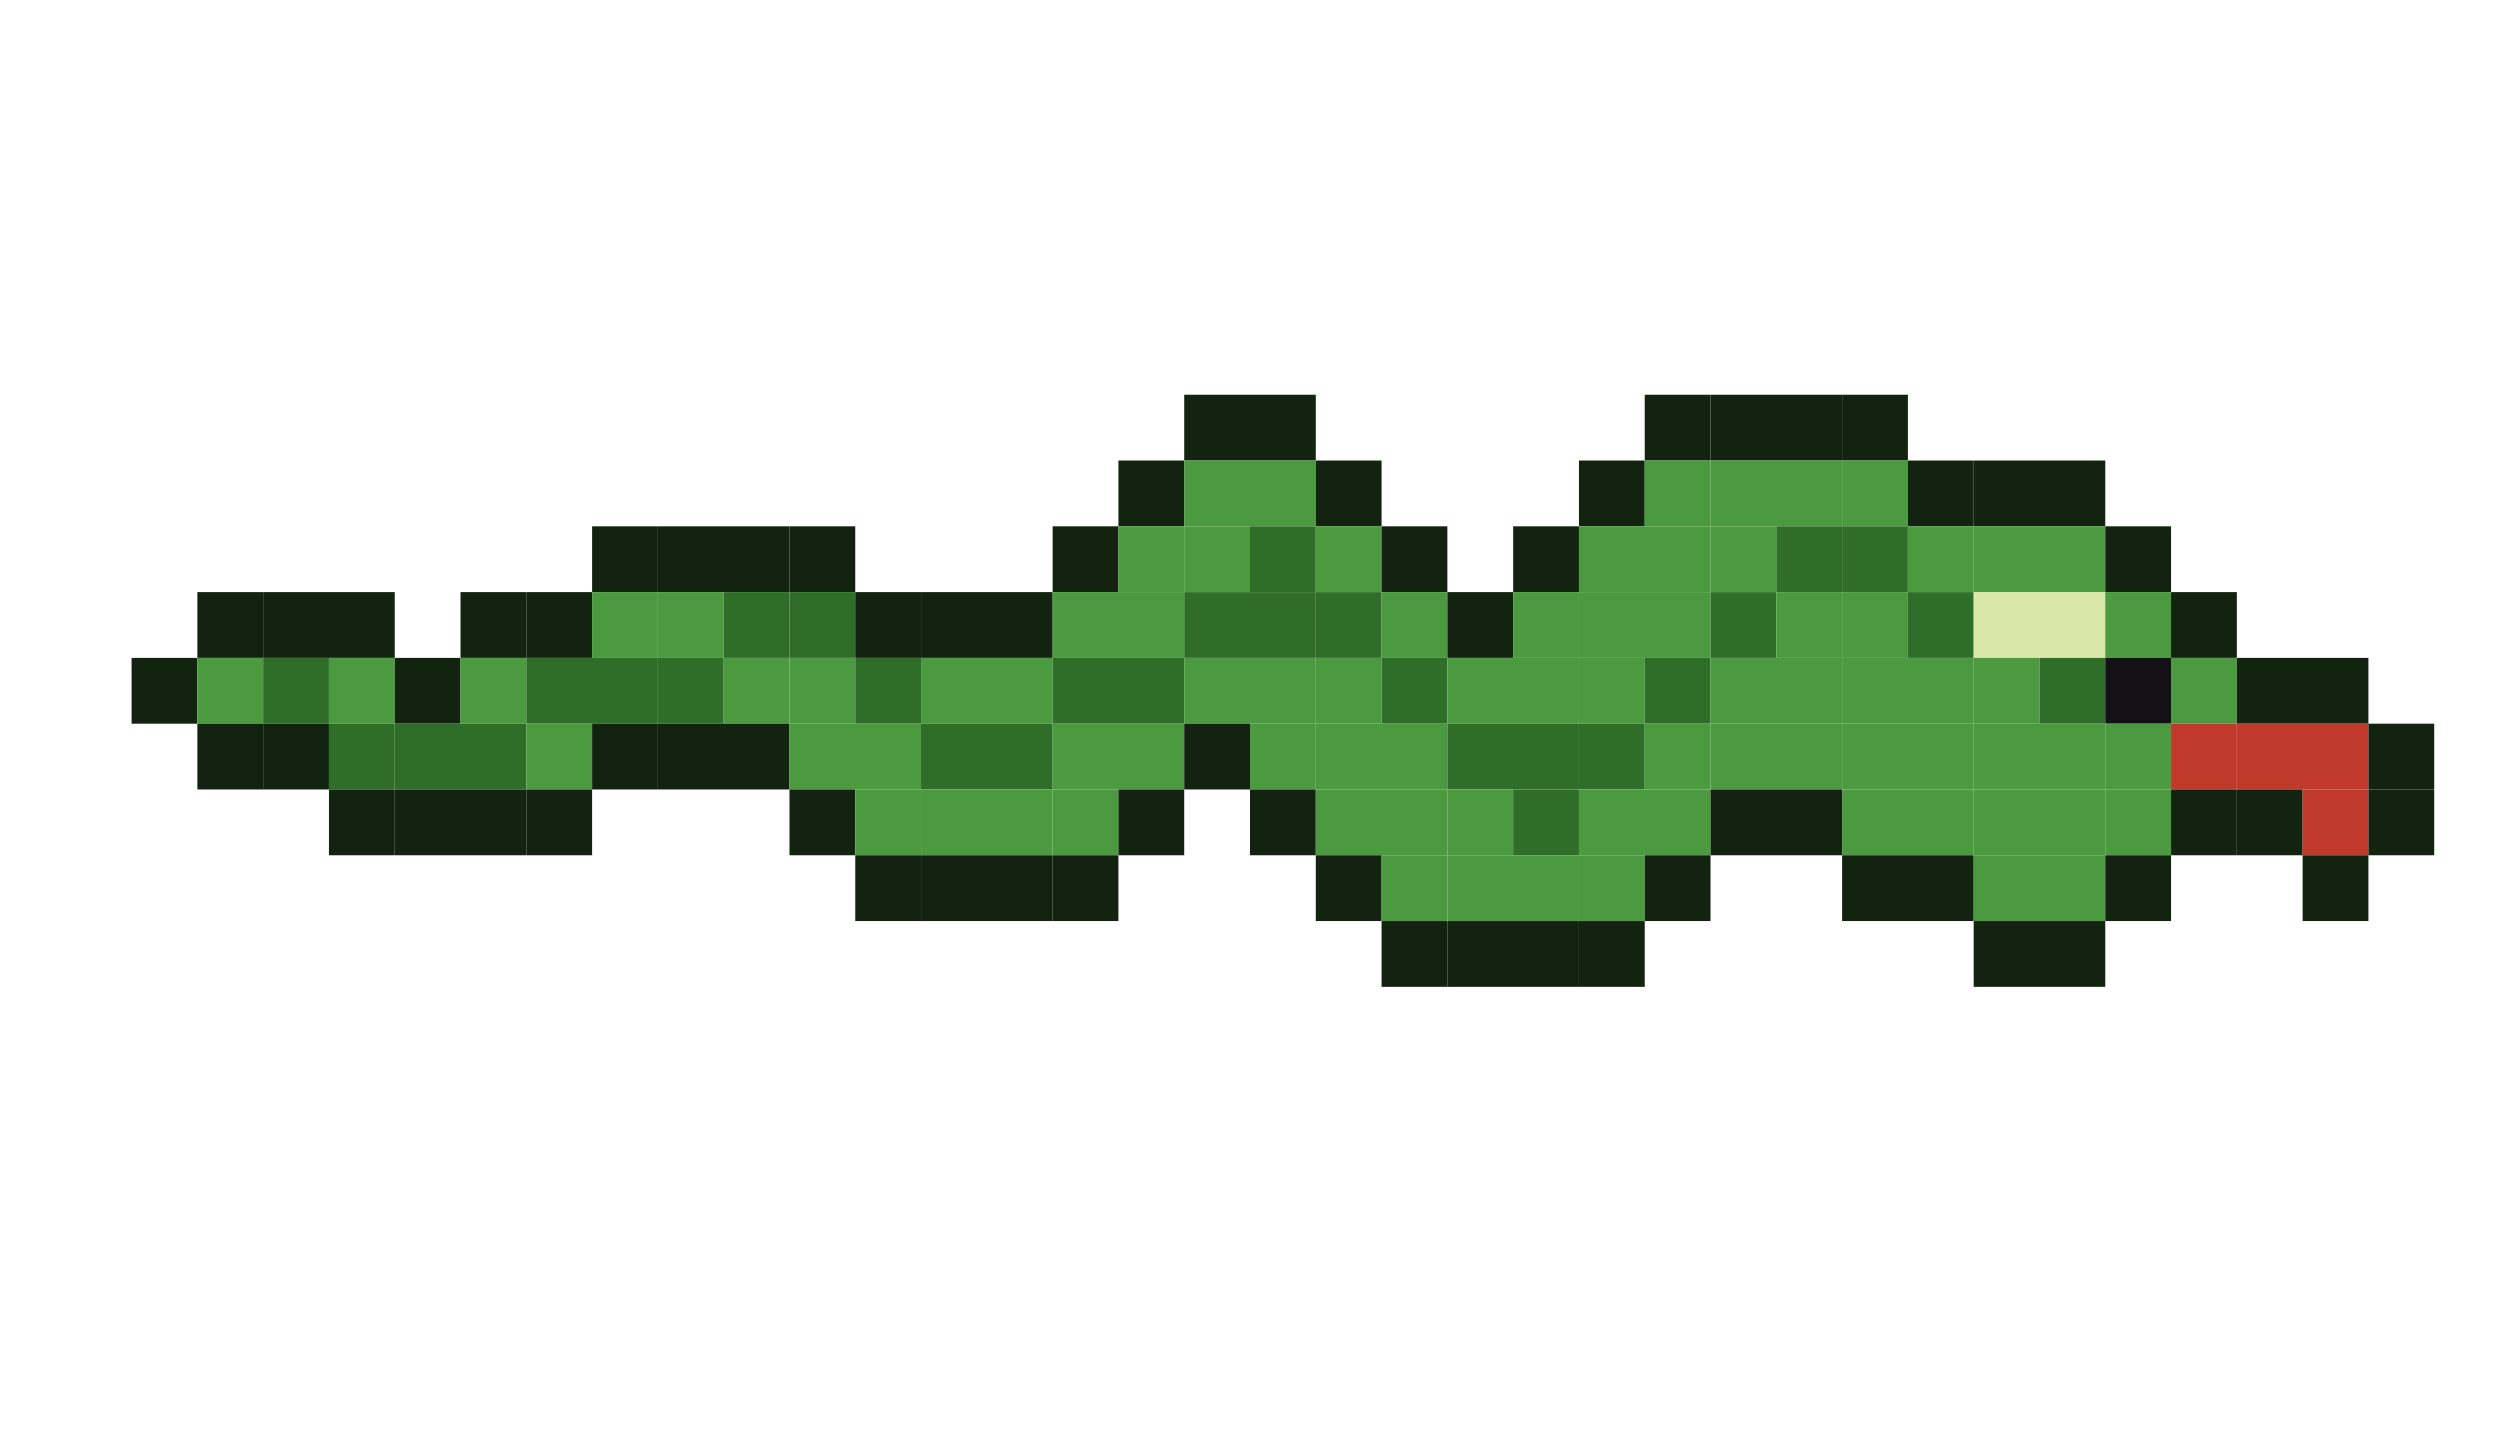
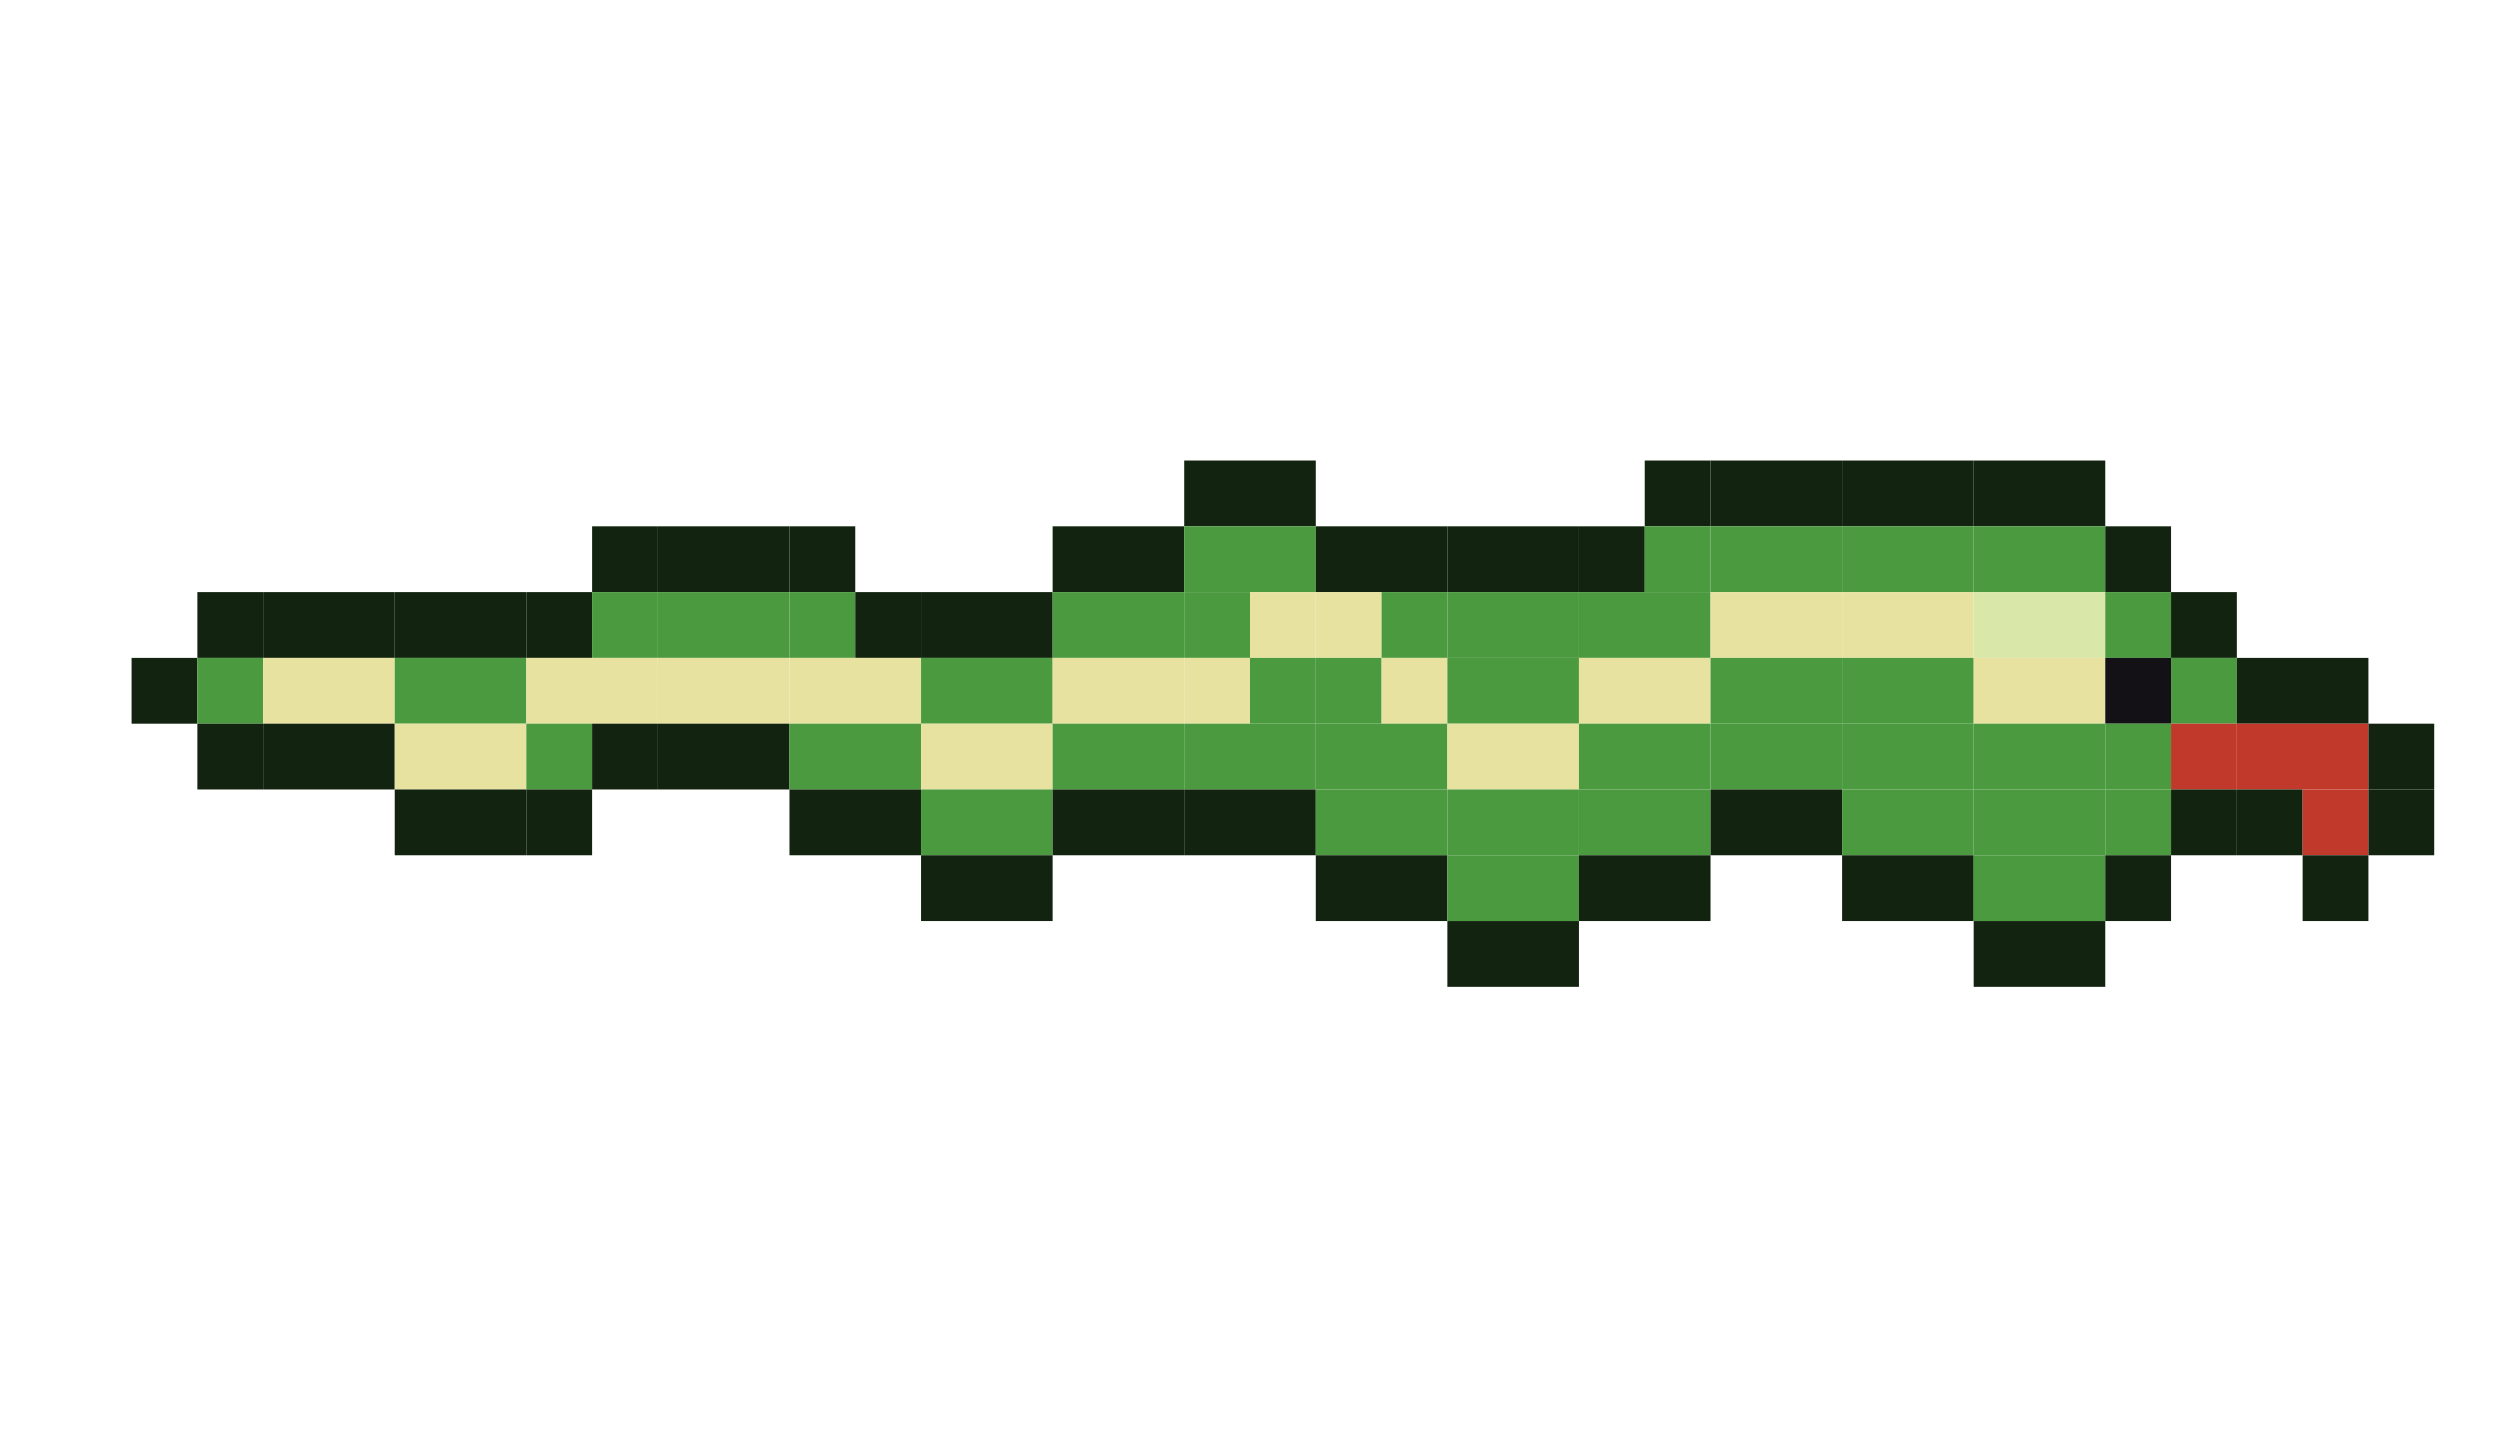
<svg xmlns="http://www.w3.org/2000/svg" width="304" height="176" viewBox="0 0 304 176">
  <g transform="translate(16,0)">
    <g>
      <rect x="8" y="72" width="8" height="8" fill="#12240f" />
      <rect x="0" y="80" width="8" height="8" fill="#12240f" />
      <rect x="8" y="80" width="8" height="8" fill="#4c9a3f" />
      <rect x="8" y="88" width="8" height="8" fill="#12240f" />
      <animateTransform attributeName="transform" type="translate" calcMode="discrete" values="0 -3.0;0 3.0;0 9.0;0 3.0;0 -3.0;0 -9.0" keyTimes="0;0.167;0.333;0.5;0.667;0.833" dur="1.2s" repeatCount="indefinite" />
    </g>
  </g>
  <g transform="translate(32,0)">
    <g>
      <rect x="0" y="72" width="16" height="8" fill="#12240f" />
-       <rect x="0" y="80" width="8" height="8" fill="#2f6e28" />
-       <rect x="8" y="80" width="8" height="8" fill="#4c9a3f" />
-       <rect x="0" y="88" width="8" height="8" fill="#12240f" />
-       <rect x="8" y="88" width="8" height="8" fill="#2f6e28" />
-       <rect x="8" y="96" width="8" height="8" fill="#12240f" />
+       <rect x="0" y="80" width="16" height="8" fill="#e8e2a0" />
+       <rect x="0" y="88" width="16" height="8" fill="#12240f" />
      <animateTransform attributeName="transform" type="translate" calcMode="discrete" values="0 3.0;0 9.0;0 3.0;0 -3.0;0 -9.0;0 -3.0" keyTimes="0;0.167;0.333;0.5;0.667;0.833" dur="1.2s" repeatCount="indefinite" />
    </g>
  </g>
  <g transform="translate(48,0)">
    <g>
-       <rect x="8" y="72" width="8" height="8" fill="#12240f" />
-       <rect x="0" y="80" width="8" height="8" fill="#12240f" />
-       <rect x="8" y="80" width="8" height="8" fill="#4c9a3f" />
-       <rect x="0" y="88" width="16" height="8" fill="#2f6e28" />
+       <rect x="0" y="72" width="16" height="8" fill="#12240f" />
+       <rect x="0" y="80" width="16" height="8" fill="#4c9a3f" />
+       <rect x="0" y="88" width="16" height="8" fill="#e8e2a0" />
      <rect x="0" y="96" width="16" height="8" fill="#12240f" />
      <animateTransform attributeName="transform" type="translate" calcMode="discrete" values="0 9.0;0 3.0;0 -3.0;0 -9.0;0 -3.0;0 3.0" keyTimes="0;0.167;0.333;0.5;0.667;0.833" dur="1.2s" repeatCount="indefinite" />
    </g>
  </g>
  <g transform="translate(64,0)">
    <g>
      <rect x="8" y="64" width="8" height="8" fill="#12240f" />
      <rect x="0" y="72" width="8" height="8" fill="#12240f" />
      <rect x="8" y="72" width="8" height="8" fill="#4c9a3f" />
-       <rect x="0" y="80" width="16" height="8" fill="#2f6e28" />
+       <rect x="0" y="80" width="16" height="8" fill="#e8e2a0" />
      <rect x="0" y="88" width="8" height="8" fill="#4c9a3f" />
      <rect x="8" y="88" width="8" height="8" fill="#12240f" />
      <rect x="0" y="96" width="8" height="8" fill="#12240f" />
      <animateTransform attributeName="transform" type="translate" calcMode="discrete" values="0 3.0;0 -3.0;0 -9.0;0 -3.0;0 3.0;0 9.0" keyTimes="0;0.167;0.333;0.5;0.667;0.833" dur="1.2s" repeatCount="indefinite" />
    </g>
  </g>
  <g transform="translate(80,0)">
    <g>
      <rect x="0" y="64" width="16" height="8" fill="#12240f" />
-       <rect x="0" y="72" width="8" height="8" fill="#4c9a3f" />
-       <rect x="8" y="72" width="8" height="8" fill="#2f6e28" />
-       <rect x="0" y="80" width="8" height="8" fill="#2f6e28" />
-       <rect x="8" y="80" width="8" height="8" fill="#4c9a3f" />
+       <rect x="0" y="72" width="16" height="8" fill="#4c9a3f" />
+       <rect x="0" y="80" width="16" height="8" fill="#e8e2a0" />
      <rect x="0" y="88" width="16" height="8" fill="#12240f" />
      <animateTransform attributeName="transform" type="translate" calcMode="discrete" values="0 -3.0;0 -9.0;0 -3.0;0 3.0;0 9.0;0 3.0" keyTimes="0;0.167;0.333;0.5;0.667;0.833" dur="1.2s" repeatCount="indefinite" />
    </g>
  </g>
  <g transform="translate(96,0)">
    <g>
      <rect x="0" y="64" width="8" height="8" fill="#12240f" />
-       <rect x="0" y="72" width="8" height="8" fill="#2f6e28" />
+       <rect x="0" y="72" width="8" height="8" fill="#4c9a3f" />
      <rect x="8" y="72" width="8" height="8" fill="#12240f" />
-       <rect x="0" y="80" width="8" height="8" fill="#4c9a3f" />
-       <rect x="8" y="80" width="8" height="8" fill="#2f6e28" />
+       <rect x="0" y="80" width="16" height="8" fill="#e8e2a0" />
      <rect x="0" y="88" width="16" height="8" fill="#4c9a3f" />
-       <rect x="0" y="96" width="8" height="8" fill="#12240f" />
-       <rect x="8" y="96" width="8" height="8" fill="#4c9a3f" />
-       <rect x="8" y="104" width="8" height="8" fill="#12240f" />
+       <rect x="0" y="96" width="16" height="8" fill="#12240f" />
      <animateTransform attributeName="transform" type="translate" calcMode="discrete" values="0 -9.0;0 -3.0;0 3.0;0 9.0;0 3.0;0 -3.0" keyTimes="0;0.167;0.333;0.5;0.667;0.833" dur="1.2s" repeatCount="indefinite" />
    </g>
  </g>
  <g transform="translate(112,0)">
    <g>
      <rect x="0" y="72" width="16" height="8" fill="#12240f" />
      <rect x="0" y="80" width="16" height="8" fill="#4c9a3f" />
-       <rect x="0" y="88" width="16" height="8" fill="#2f6e28" />
+       <rect x="0" y="88" width="16" height="8" fill="#e8e2a0" />
      <rect x="0" y="96" width="16" height="8" fill="#4c9a3f" />
      <rect x="0" y="104" width="16" height="8" fill="#12240f" />
      <animateTransform attributeName="transform" type="translate" calcMode="discrete" values="0 -3.0;0 3.0;0 9.0;0 3.0;0 -3.0;0 -9.0" keyTimes="0;0.167;0.333;0.5;0.667;0.833" dur="1.2s" repeatCount="indefinite" />
    </g>
  </g>
  <g transform="translate(128,0)">
    <g>
-       <rect x="8" y="56" width="8" height="8" fill="#12240f" />
-       <rect x="0" y="64" width="8" height="8" fill="#12240f" />
-       <rect x="8" y="64" width="8" height="8" fill="#4c9a3f" />
+       <rect x="0" y="64" width="16" height="8" fill="#12240f" />
      <rect x="0" y="72" width="16" height="8" fill="#4c9a3f" />
-       <rect x="0" y="80" width="16" height="8" fill="#2f6e28" />
+       <rect x="0" y="80" width="16" height="8" fill="#e8e2a0" />
      <rect x="0" y="88" width="16" height="8" fill="#4c9a3f" />
-       <rect x="0" y="96" width="8" height="8" fill="#4c9a3f" />
-       <rect x="8" y="96" width="8" height="8" fill="#12240f" />
-       <rect x="0" y="104" width="8" height="8" fill="#12240f" />
+       <rect x="0" y="96" width="16" height="8" fill="#12240f" />
      <animateTransform attributeName="transform" type="translate" calcMode="discrete" values="0 3.0;0 9.0;0 3.0;0 -3.0;0 -9.0;0 -3.0" keyTimes="0;0.167;0.333;0.5;0.667;0.833" dur="1.2s" repeatCount="indefinite" />
    </g>
  </g>
  <g transform="translate(144,0)">
    <g>
-       <rect x="0" y="48" width="16" height="8" fill="#12240f" />
-       <rect x="0" y="56" width="16" height="8" fill="#4c9a3f" />
-       <rect x="0" y="64" width="8" height="8" fill="#4c9a3f" />
-       <rect x="8" y="64" width="8" height="8" fill="#2f6e28" />
-       <rect x="0" y="72" width="16" height="8" fill="#2f6e28" />
-       <rect x="0" y="80" width="16" height="8" fill="#4c9a3f" />
-       <rect x="0" y="88" width="8" height="8" fill="#12240f" />
-       <rect x="8" y="88" width="8" height="8" fill="#4c9a3f" />
-       <rect x="8" y="96" width="8" height="8" fill="#12240f" />
+       <rect x="0" y="56" width="16" height="8" fill="#12240f" />
+       <rect x="0" y="64" width="16" height="8" fill="#4c9a3f" />
+       <rect x="0" y="72" width="8" height="8" fill="#4c9a3f" />
+       <rect x="8" y="72" width="8" height="8" fill="#e8e2a0" />
+       <rect x="0" y="80" width="8" height="8" fill="#e8e2a0" />
+       <rect x="8" y="80" width="8" height="8" fill="#4c9a3f" />
+       <rect x="0" y="88" width="16" height="8" fill="#4c9a3f" />
+       <rect x="0" y="96" width="16" height="8" fill="#12240f" />
      <animateTransform attributeName="transform" type="translate" calcMode="discrete" values="0 9.0;0 3.0;0 -3.0;0 -9.0;0 -3.0;0 3.0" keyTimes="0;0.167;0.333;0.5;0.667;0.833" dur="1.2s" repeatCount="indefinite" />
    </g>
  </g>
  <g transform="translate(160,0)">
    <g>
-       <rect x="0" y="56" width="8" height="8" fill="#12240f" />
-       <rect x="0" y="64" width="8" height="8" fill="#4c9a3f" />
-       <rect x="8" y="64" width="8" height="8" fill="#12240f" />
-       <rect x="0" y="72" width="8" height="8" fill="#2f6e28" />
+       <rect x="0" y="64" width="16" height="8" fill="#12240f" />
+       <rect x="0" y="72" width="8" height="8" fill="#e8e2a0" />
      <rect x="8" y="72" width="8" height="8" fill="#4c9a3f" />
      <rect x="0" y="80" width="8" height="8" fill="#4c9a3f" />
-       <rect x="8" y="80" width="8" height="8" fill="#2f6e28" />
+       <rect x="8" y="80" width="8" height="8" fill="#e8e2a0" />
      <rect x="0" y="88" width="16" height="8" fill="#4c9a3f" />
      <rect x="0" y="96" width="16" height="8" fill="#4c9a3f" />
-       <rect x="0" y="104" width="8" height="8" fill="#12240f" />
-       <rect x="8" y="104" width="8" height="8" fill="#4c9a3f" />
-       <rect x="8" y="112" width="8" height="8" fill="#12240f" />
+       <rect x="0" y="104" width="16" height="8" fill="#12240f" />
      <animateTransform attributeName="transform" type="translate" calcMode="discrete" values="0 3.0;0 -3.0;0 -9.0;0 -3.0;0 3.0;0 9.0" keyTimes="0;0.167;0.333;0.5;0.667;0.833" dur="1.2s" repeatCount="indefinite" />
    </g>
  </g>
  <g transform="translate(176,0)">
    <g>
-       <rect x="8" y="64" width="8" height="8" fill="#12240f" />
-       <rect x="0" y="72" width="8" height="8" fill="#12240f" />
-       <rect x="8" y="72" width="8" height="8" fill="#4c9a3f" />
+       <rect x="0" y="64" width="16" height="8" fill="#12240f" />
+       <rect x="0" y="72" width="16" height="8" fill="#4c9a3f" />
      <rect x="0" y="80" width="16" height="8" fill="#4c9a3f" />
-       <rect x="0" y="88" width="16" height="8" fill="#2f6e28" />
-       <rect x="0" y="96" width="8" height="8" fill="#4c9a3f" />
-       <rect x="8" y="96" width="8" height="8" fill="#2f6e28" />
+       <rect x="0" y="88" width="16" height="8" fill="#e8e2a0" />
+       <rect x="0" y="96" width="16" height="8" fill="#4c9a3f" />
      <rect x="0" y="104" width="16" height="8" fill="#4c9a3f" />
      <rect x="0" y="112" width="16" height="8" fill="#12240f" />
      <animateTransform attributeName="transform" type="translate" calcMode="discrete" values="0 -3.0;0 -9.0;0 -3.0;0 3.0;0 9.0;0 3.0" keyTimes="0;0.167;0.333;0.5;0.667;0.833" dur="1.2s" repeatCount="indefinite" />
    </g>
  </g>
  <g transform="translate(192,0)">
    <g>
-       <rect x="8" y="48" width="8" height="8" fill="#12240f" />
-       <rect x="0" y="56" width="8" height="8" fill="#12240f" />
-       <rect x="8" y="56" width="8" height="8" fill="#4c9a3f" />
-       <rect x="0" y="64" width="16" height="8" fill="#4c9a3f" />
+       <rect x="8" y="56" width="8" height="8" fill="#12240f" />
+       <rect x="0" y="64" width="8" height="8" fill="#12240f" />
+       <rect x="8" y="64" width="8" height="8" fill="#4c9a3f" />
      <rect x="0" y="72" width="16" height="8" fill="#4c9a3f" />
-       <rect x="0" y="80" width="8" height="8" fill="#4c9a3f" />
-       <rect x="8" y="80" width="8" height="8" fill="#2f6e28" />
-       <rect x="0" y="88" width="8" height="8" fill="#2f6e28" />
-       <rect x="8" y="88" width="8" height="8" fill="#4c9a3f" />
+       <rect x="0" y="80" width="16" height="8" fill="#e8e2a0" />
+       <rect x="0" y="88" width="16" height="8" fill="#4c9a3f" />
      <rect x="0" y="96" width="16" height="8" fill="#4c9a3f" />
-       <rect x="0" y="104" width="8" height="8" fill="#4c9a3f" />
-       <rect x="8" y="104" width="8" height="8" fill="#12240f" />
-       <rect x="0" y="112" width="8" height="8" fill="#12240f" />
+       <rect x="0" y="104" width="16" height="8" fill="#12240f" />
      <animateTransform attributeName="transform" type="translate" calcMode="discrete" values="0 -9.0;0 -3.0;0 3.0;0 9.0;0 3.0;0 -3.0" keyTimes="0;0.167;0.333;0.5;0.667;0.833" dur="1.2s" repeatCount="indefinite" />
    </g>
  </g>
  <g transform="translate(208,0)">
    <g>
-       <rect x="0" y="48" width="16" height="8" fill="#12240f" />
-       <rect x="0" y="56" width="16" height="8" fill="#4c9a3f" />
-       <rect x="0" y="64" width="8" height="8" fill="#4c9a3f" />
-       <rect x="8" y="64" width="8" height="8" fill="#2f6e28" />
-       <rect x="0" y="72" width="8" height="8" fill="#2f6e28" />
-       <rect x="8" y="72" width="8" height="8" fill="#4c9a3f" />
+       <rect x="0" y="56" width="16" height="8" fill="#12240f" />
+       <rect x="0" y="64" width="16" height="8" fill="#4c9a3f" />
+       <rect x="0" y="72" width="16" height="8" fill="#e8e2a0" />
      <rect x="0" y="80" width="16" height="8" fill="#4c9a3f" />
      <rect x="0" y="88" width="16" height="8" fill="#4c9a3f" />
      <rect x="0" y="96" width="16" height="8" fill="#12240f" />
      <animateTransform attributeName="transform" type="translate" calcMode="discrete" values="0 -3.0;0 3.0;0 9.0;0 3.0;0 -3.0;0 -9.0" keyTimes="0;0.167;0.333;0.5;0.667;0.833" dur="1.2s" repeatCount="indefinite" />
    </g>
  </g>
  <g transform="translate(224,0)">
    <g>
-       <rect x="0" y="48" width="8" height="8" fill="#12240f" />
-       <rect x="0" y="56" width="8" height="8" fill="#4c9a3f" />
-       <rect x="8" y="56" width="8" height="8" fill="#12240f" />
-       <rect x="0" y="64" width="8" height="8" fill="#2f6e28" />
-       <rect x="8" y="64" width="8" height="8" fill="#4c9a3f" />
-       <rect x="0" y="72" width="8" height="8" fill="#4c9a3f" />
-       <rect x="8" y="72" width="8" height="8" fill="#2f6e28" />
+       <rect x="0" y="56" width="16" height="8" fill="#12240f" />
+       <rect x="0" y="64" width="16" height="8" fill="#4c9a3f" />
+       <rect x="0" y="72" width="16" height="8" fill="#e8e2a0" />
      <rect x="0" y="80" width="16" height="8" fill="#4c9a3f" />
      <rect x="0" y="88" width="16" height="8" fill="#4c9a3f" />
      <rect x="0" y="96" width="16" height="8" fill="#4c9a3f" />
      <rect x="0" y="104" width="16" height="8" fill="#12240f" />
      <animateTransform attributeName="transform" type="translate" calcMode="discrete" values="0 3.0;0 9.0;0 3.0;0 -3.0;0 -9.0;0 -3.0" keyTimes="0;0.167;0.333;0.5;0.667;0.833" dur="1.2s" repeatCount="indefinite" />
    </g>
  </g>
  <g transform="translate(240,0)">
    <g>
      <rect x="0" y="56" width="16" height="8" fill="#12240f" />
      <rect x="0" y="64" width="16" height="8" fill="#4c9a3f" />
      <rect x="0" y="72" width="16" height="8" fill="#d9e8a8" />
-       <rect x="0" y="80" width="8" height="8" fill="#4c9a3f" />
-       <rect x="8" y="80" width="8" height="8" fill="#2f6e28" />
+       <rect x="0" y="80" width="16" height="8" fill="#e8e2a0" />
      <rect x="0" y="88" width="16" height="8" fill="#4c9a3f" />
      <rect x="0" y="96" width="16" height="8" fill="#4c9a3f" />
      <rect x="0" y="104" width="16" height="8" fill="#4c9a3f" />
      <rect x="0" y="112" width="16" height="8" fill="#12240f" />
      <animateTransform attributeName="transform" type="translate" calcMode="discrete" values="0 9.0;0 3.0;0 -3.0;0 -9.0;0 -3.0;0 3.0" keyTimes="0;0.167;0.333;0.5;0.667;0.833" dur="1.2s" repeatCount="indefinite" />
    </g>
  </g>
  <g transform="translate(256,0)">
    <g>
      <rect x="0" y="64" width="8" height="8" fill="#12240f" />
      <rect x="0" y="72" width="8" height="8" fill="#4c9a3f" />
      <rect x="8" y="72" width="8" height="8" fill="#12240f" />
      <rect x="0" y="80" width="8" height="8" fill="#141116" />
      <rect x="8" y="80" width="8" height="8" fill="#4c9a3f" />
      <rect x="0" y="88" width="8" height="8" fill="#4c9a3f" />
      <rect x="8" y="88" width="8" height="8" fill="#c0392b" />
      <rect x="0" y="96" width="8" height="8" fill="#4c9a3f" />
      <rect x="8" y="96" width="8" height="8" fill="#12240f" />
      <rect x="0" y="104" width="8" height="8" fill="#12240f" />
      <animateTransform attributeName="transform" type="translate" calcMode="discrete" values="0 3.0;0 -3.0;0 -9.0;0 -3.0;0 3.0;0 9.0" keyTimes="0;0.167;0.333;0.5;0.667;0.833" dur="1.2s" repeatCount="indefinite" />
    </g>
  </g>
  <g transform="translate(272,0)">
    <g>
      <rect x="0" y="80" width="16" height="8" fill="#12240f" />
      <rect x="0" y="88" width="16" height="8" fill="#c0392b" />
      <rect x="0" y="96" width="8" height="8" fill="#12240f" />
      <rect x="8" y="96" width="8" height="8" fill="#c0392b" />
      <rect x="8" y="104" width="8" height="8" fill="#12240f" />
      <animateTransform attributeName="transform" type="translate" calcMode="discrete" values="0 -3.0;0 -9.0;0 -3.0;0 3.0;0 9.0;0 3.0" keyTimes="0;0.167;0.333;0.5;0.667;0.833" dur="1.2s" repeatCount="indefinite" />
    </g>
  </g>
  <g transform="translate(288,0)">
    <g>
      <rect x="0" y="88" width="8" height="8" fill="#12240f" />
      <rect x="0" y="96" width="8" height="8" fill="#12240f" />
      <animateTransform attributeName="transform" type="translate" calcMode="discrete" values="0 -9.0;0 -3.0;0 3.0;0 9.0;0 3.0;0 -3.0" keyTimes="0;0.167;0.333;0.5;0.667;0.833" dur="1.2s" repeatCount="indefinite" />
    </g>
  </g>
</svg>
